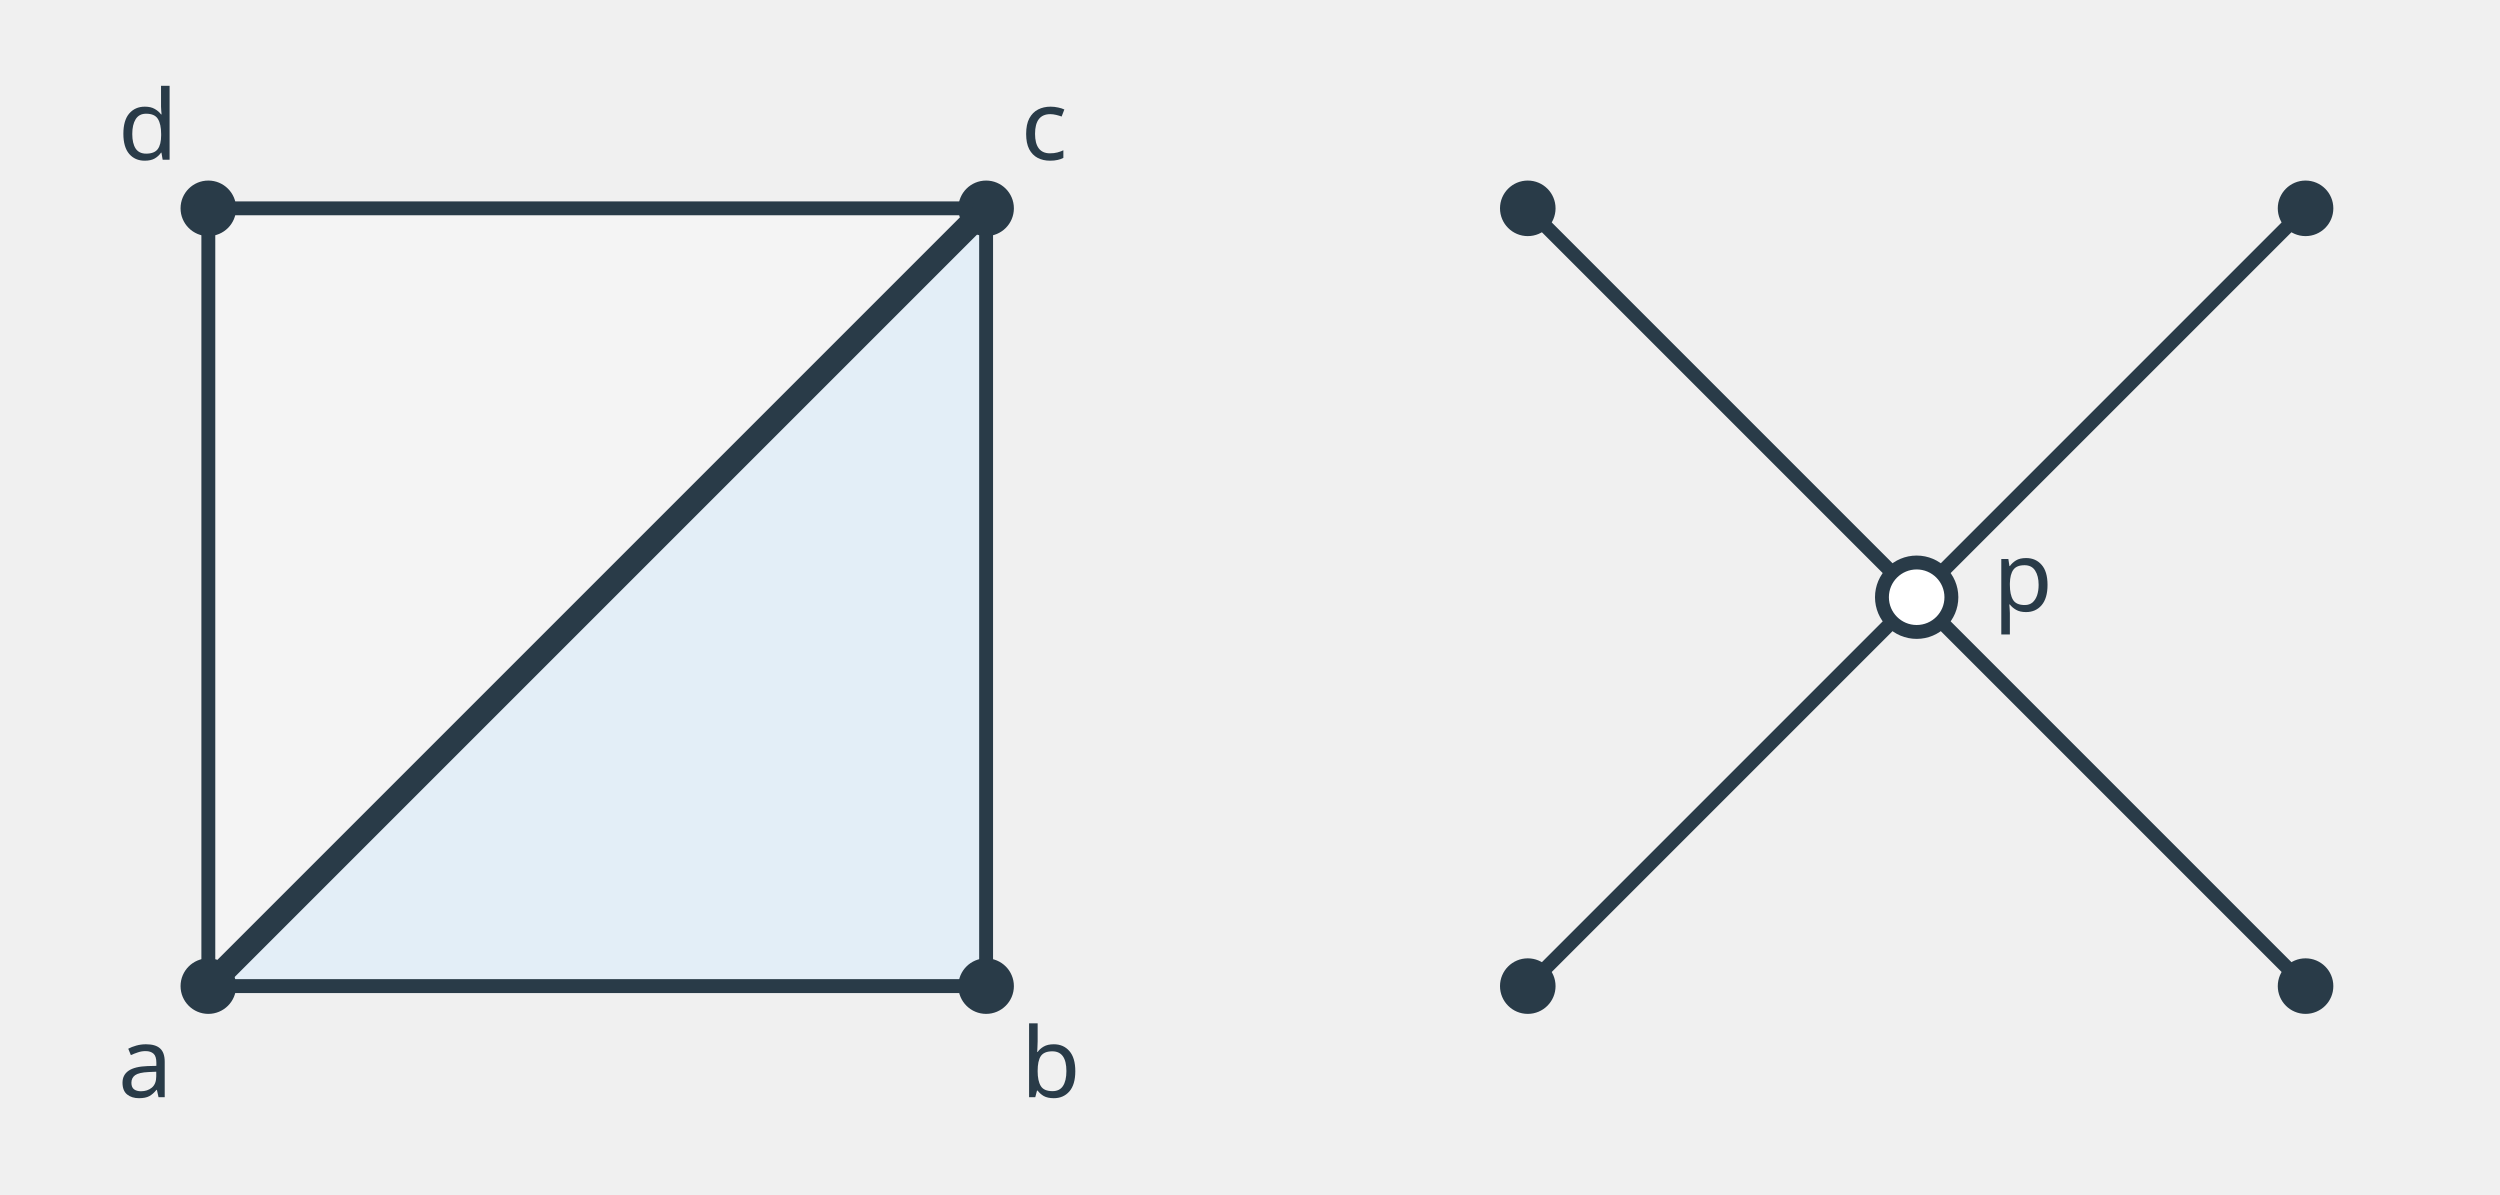
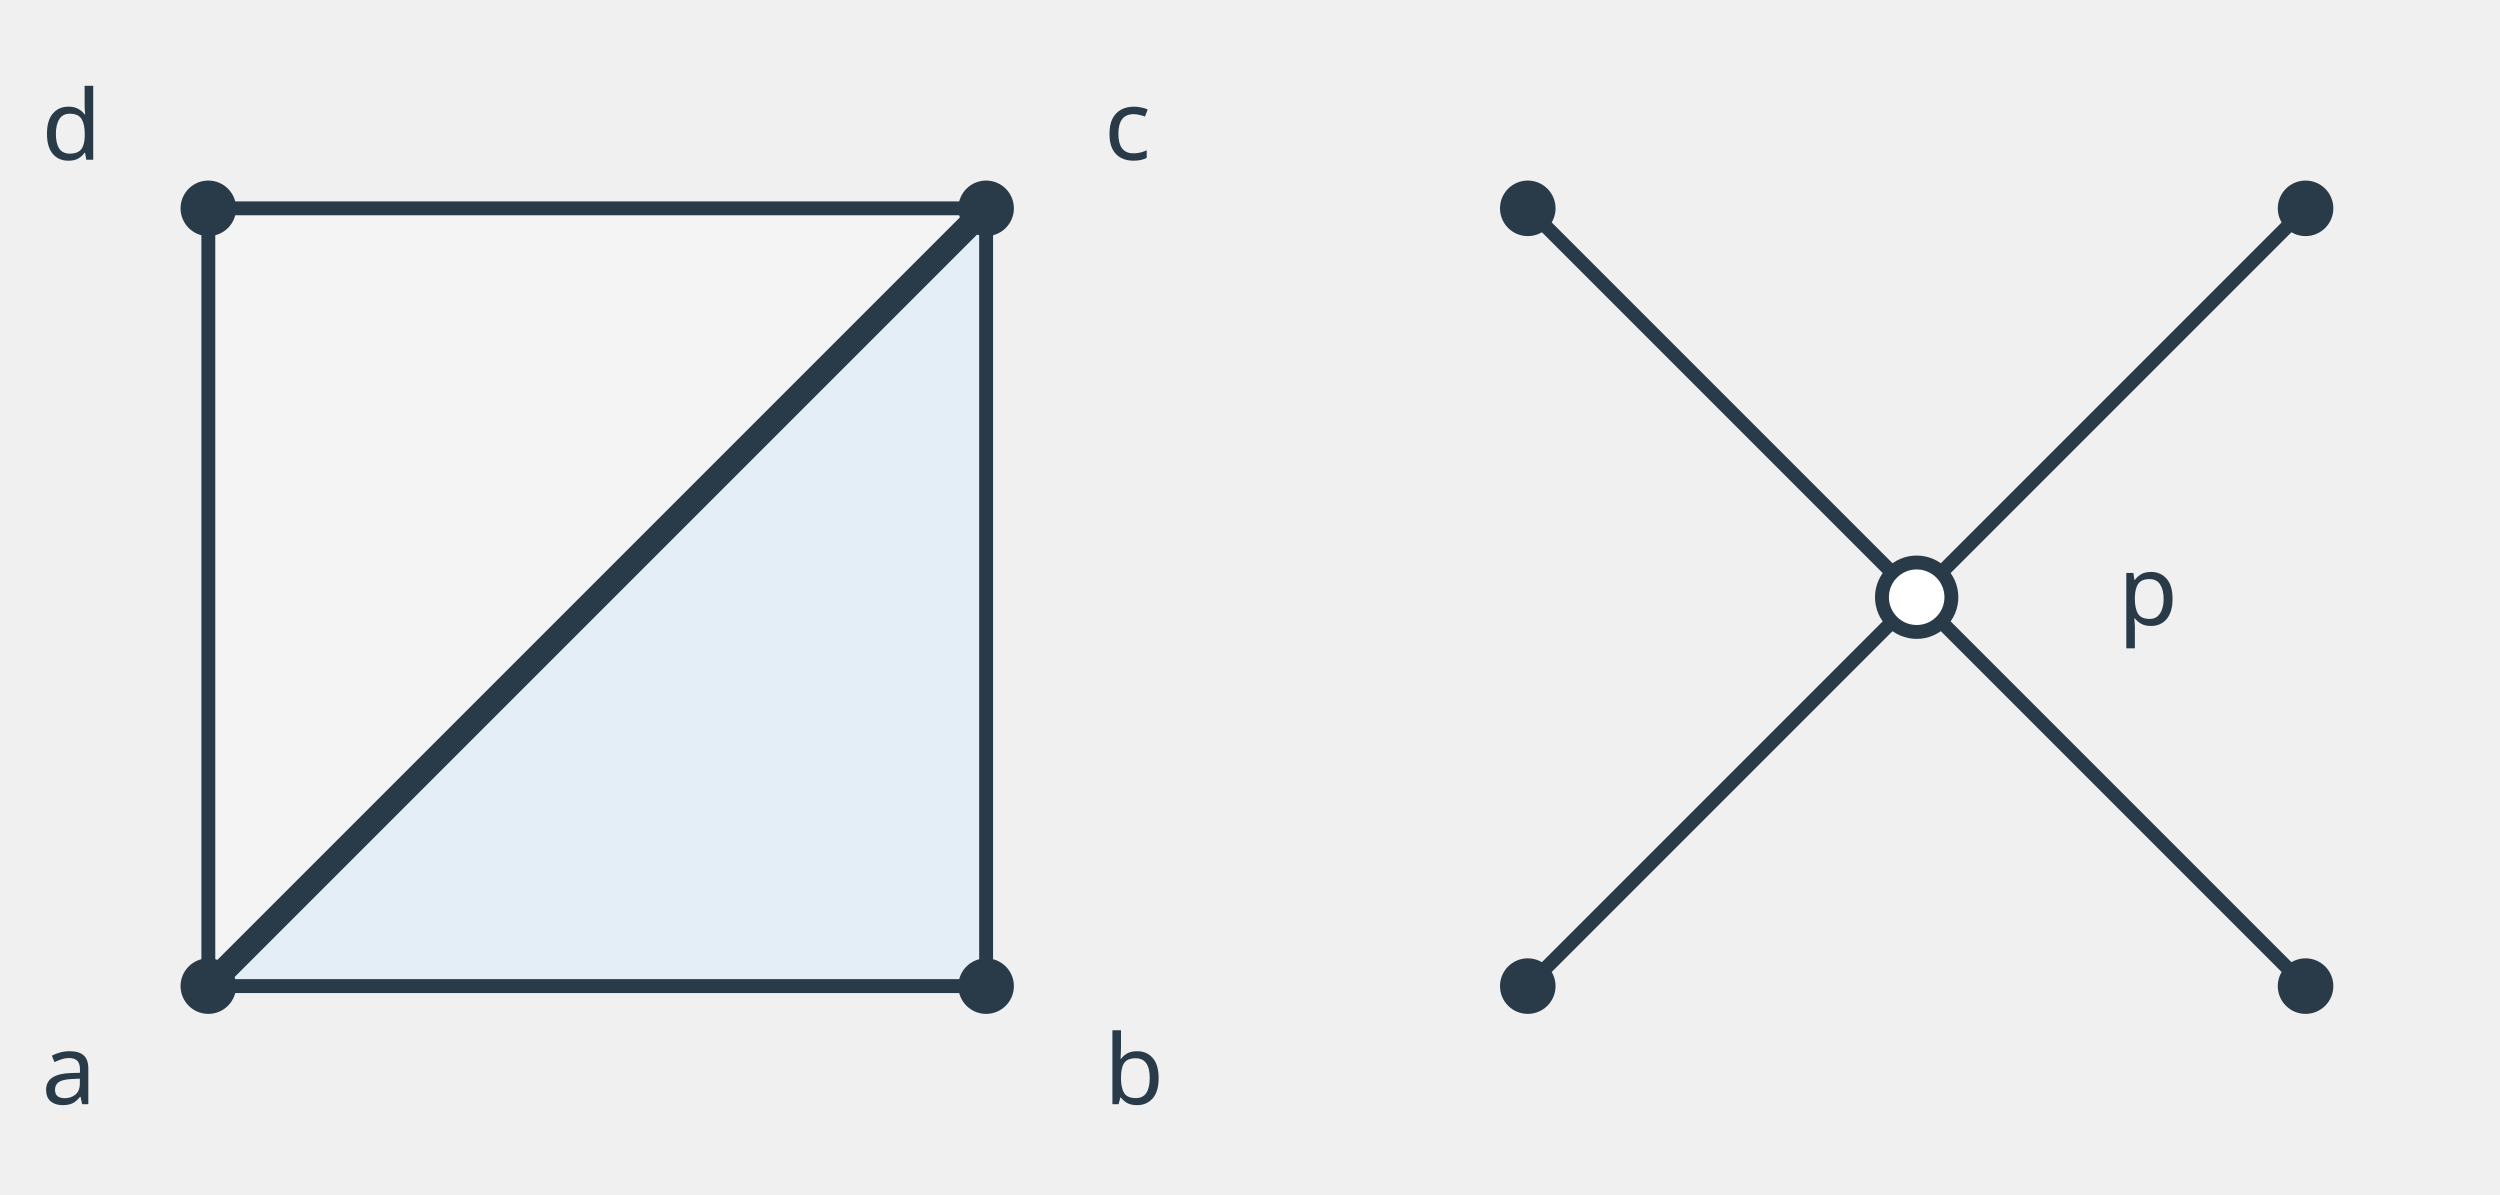
<svg xmlns="http://www.w3.org/2000/svg" viewBox="0 0 360 172" data-layout-lint="strict" role="img">
  <g stroke="#293b48" stroke-width="2" stroke-linejoin="round">
    <path d="M30 142 L142 142 L142 30 Z" fill="#e3eef7" />
    <path d="M30 142 L142 30 L30 30 Z" fill="#f4f4f4" />
    <path d="M30 142 L142 30" fill="none" stroke-width="3.5" />
    <path d="M220 142 L332 30 M220 30 L332 142" fill="none" />
    <g fill="#293b48">
      <circle cx="30" cy="142" r="3" />
      <circle cx="142" cy="142" r="3" />
      <circle cx="142" cy="30" r="3" />
      <circle cx="30" cy="30" r="3" />
      <circle cx="220" cy="142" r="3" />
      <circle cx="220" cy="30" r="3" />
      <circle cx="332" cy="142" r="3" />
      <circle cx="332" cy="30" r="3" />
    </g>
    <circle cx="276" cy="86" r="5" fill="#fff" stroke="#293b48" />
  </g>
  <g font-family="sans-serif" font-size="14" fill="#293b48">
-     <text x="17" y="158">a</text>
-     <text x="147" y="158">b</text>
-     <text x="147" y="23">c</text>
-     <text x="17" y="23">d</text>
-     <text x="287" y="88">p</text>
+     <text x="6" y="159">a</text>
+     <text x="159" y="159">b</text>
+     <text x="159" y="23">c</text>
+     <text x="6" y="23">d</text>
+     <text x="305" y="90">p</text>
  </g>
</svg>
